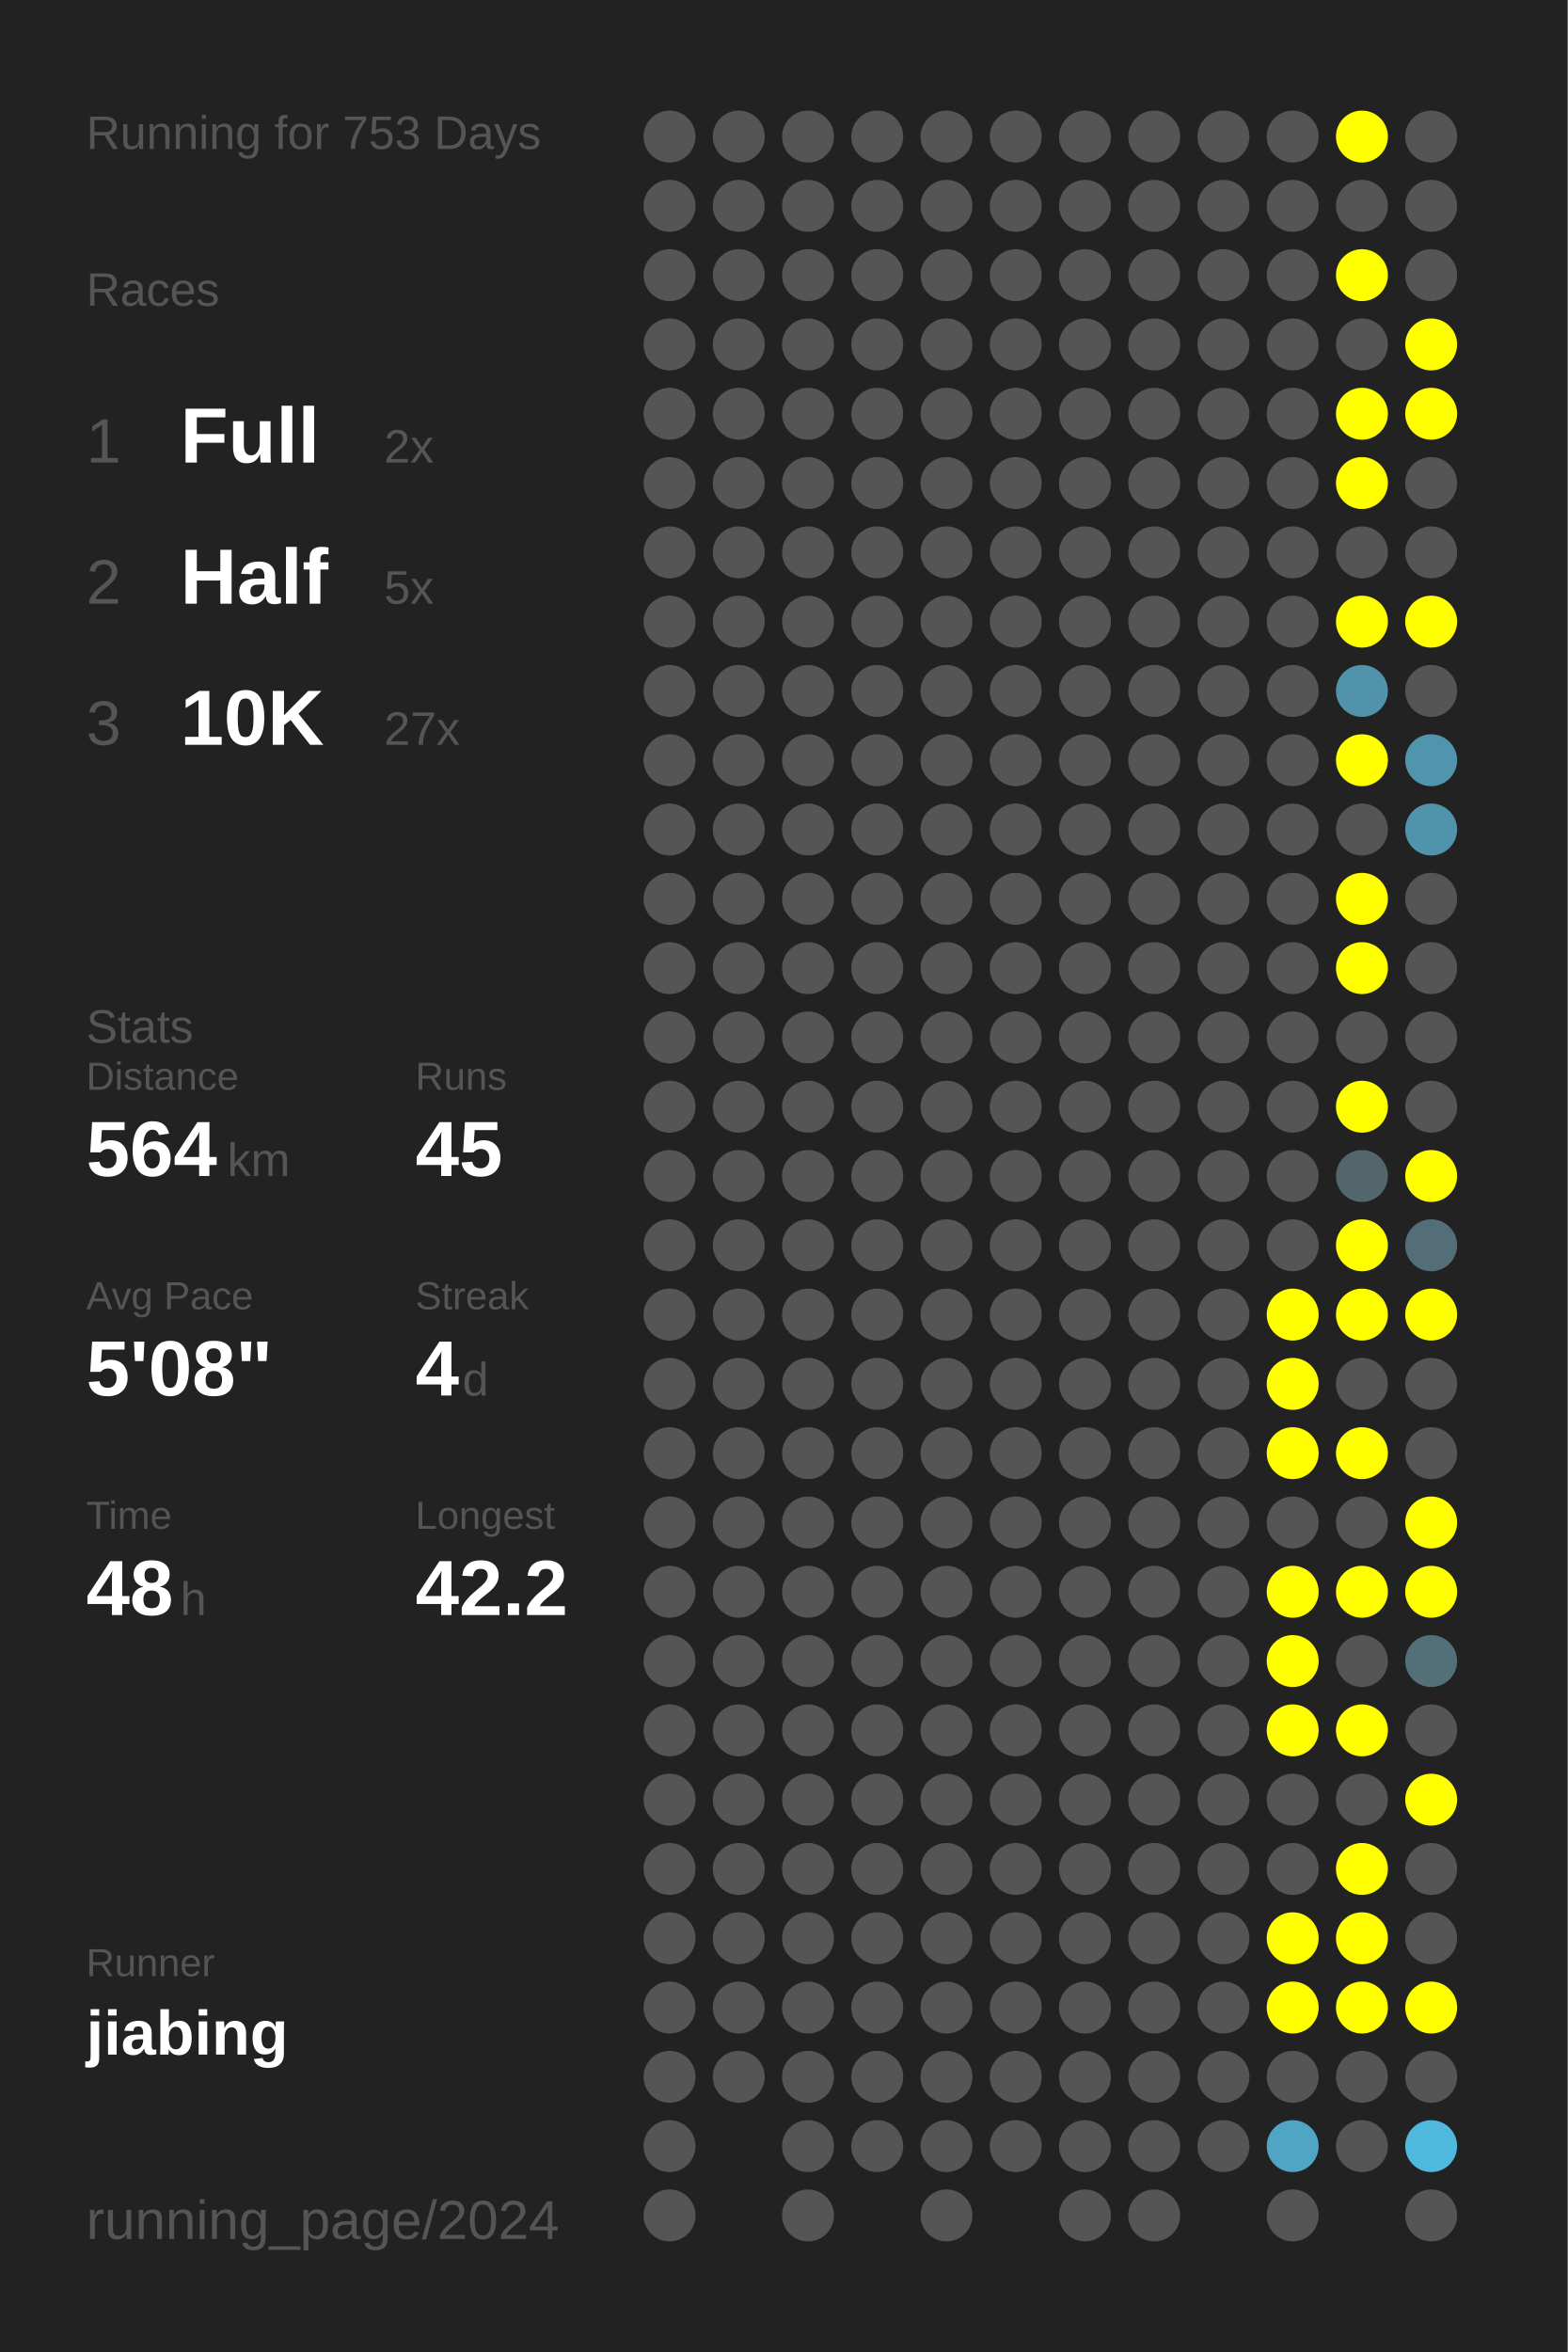
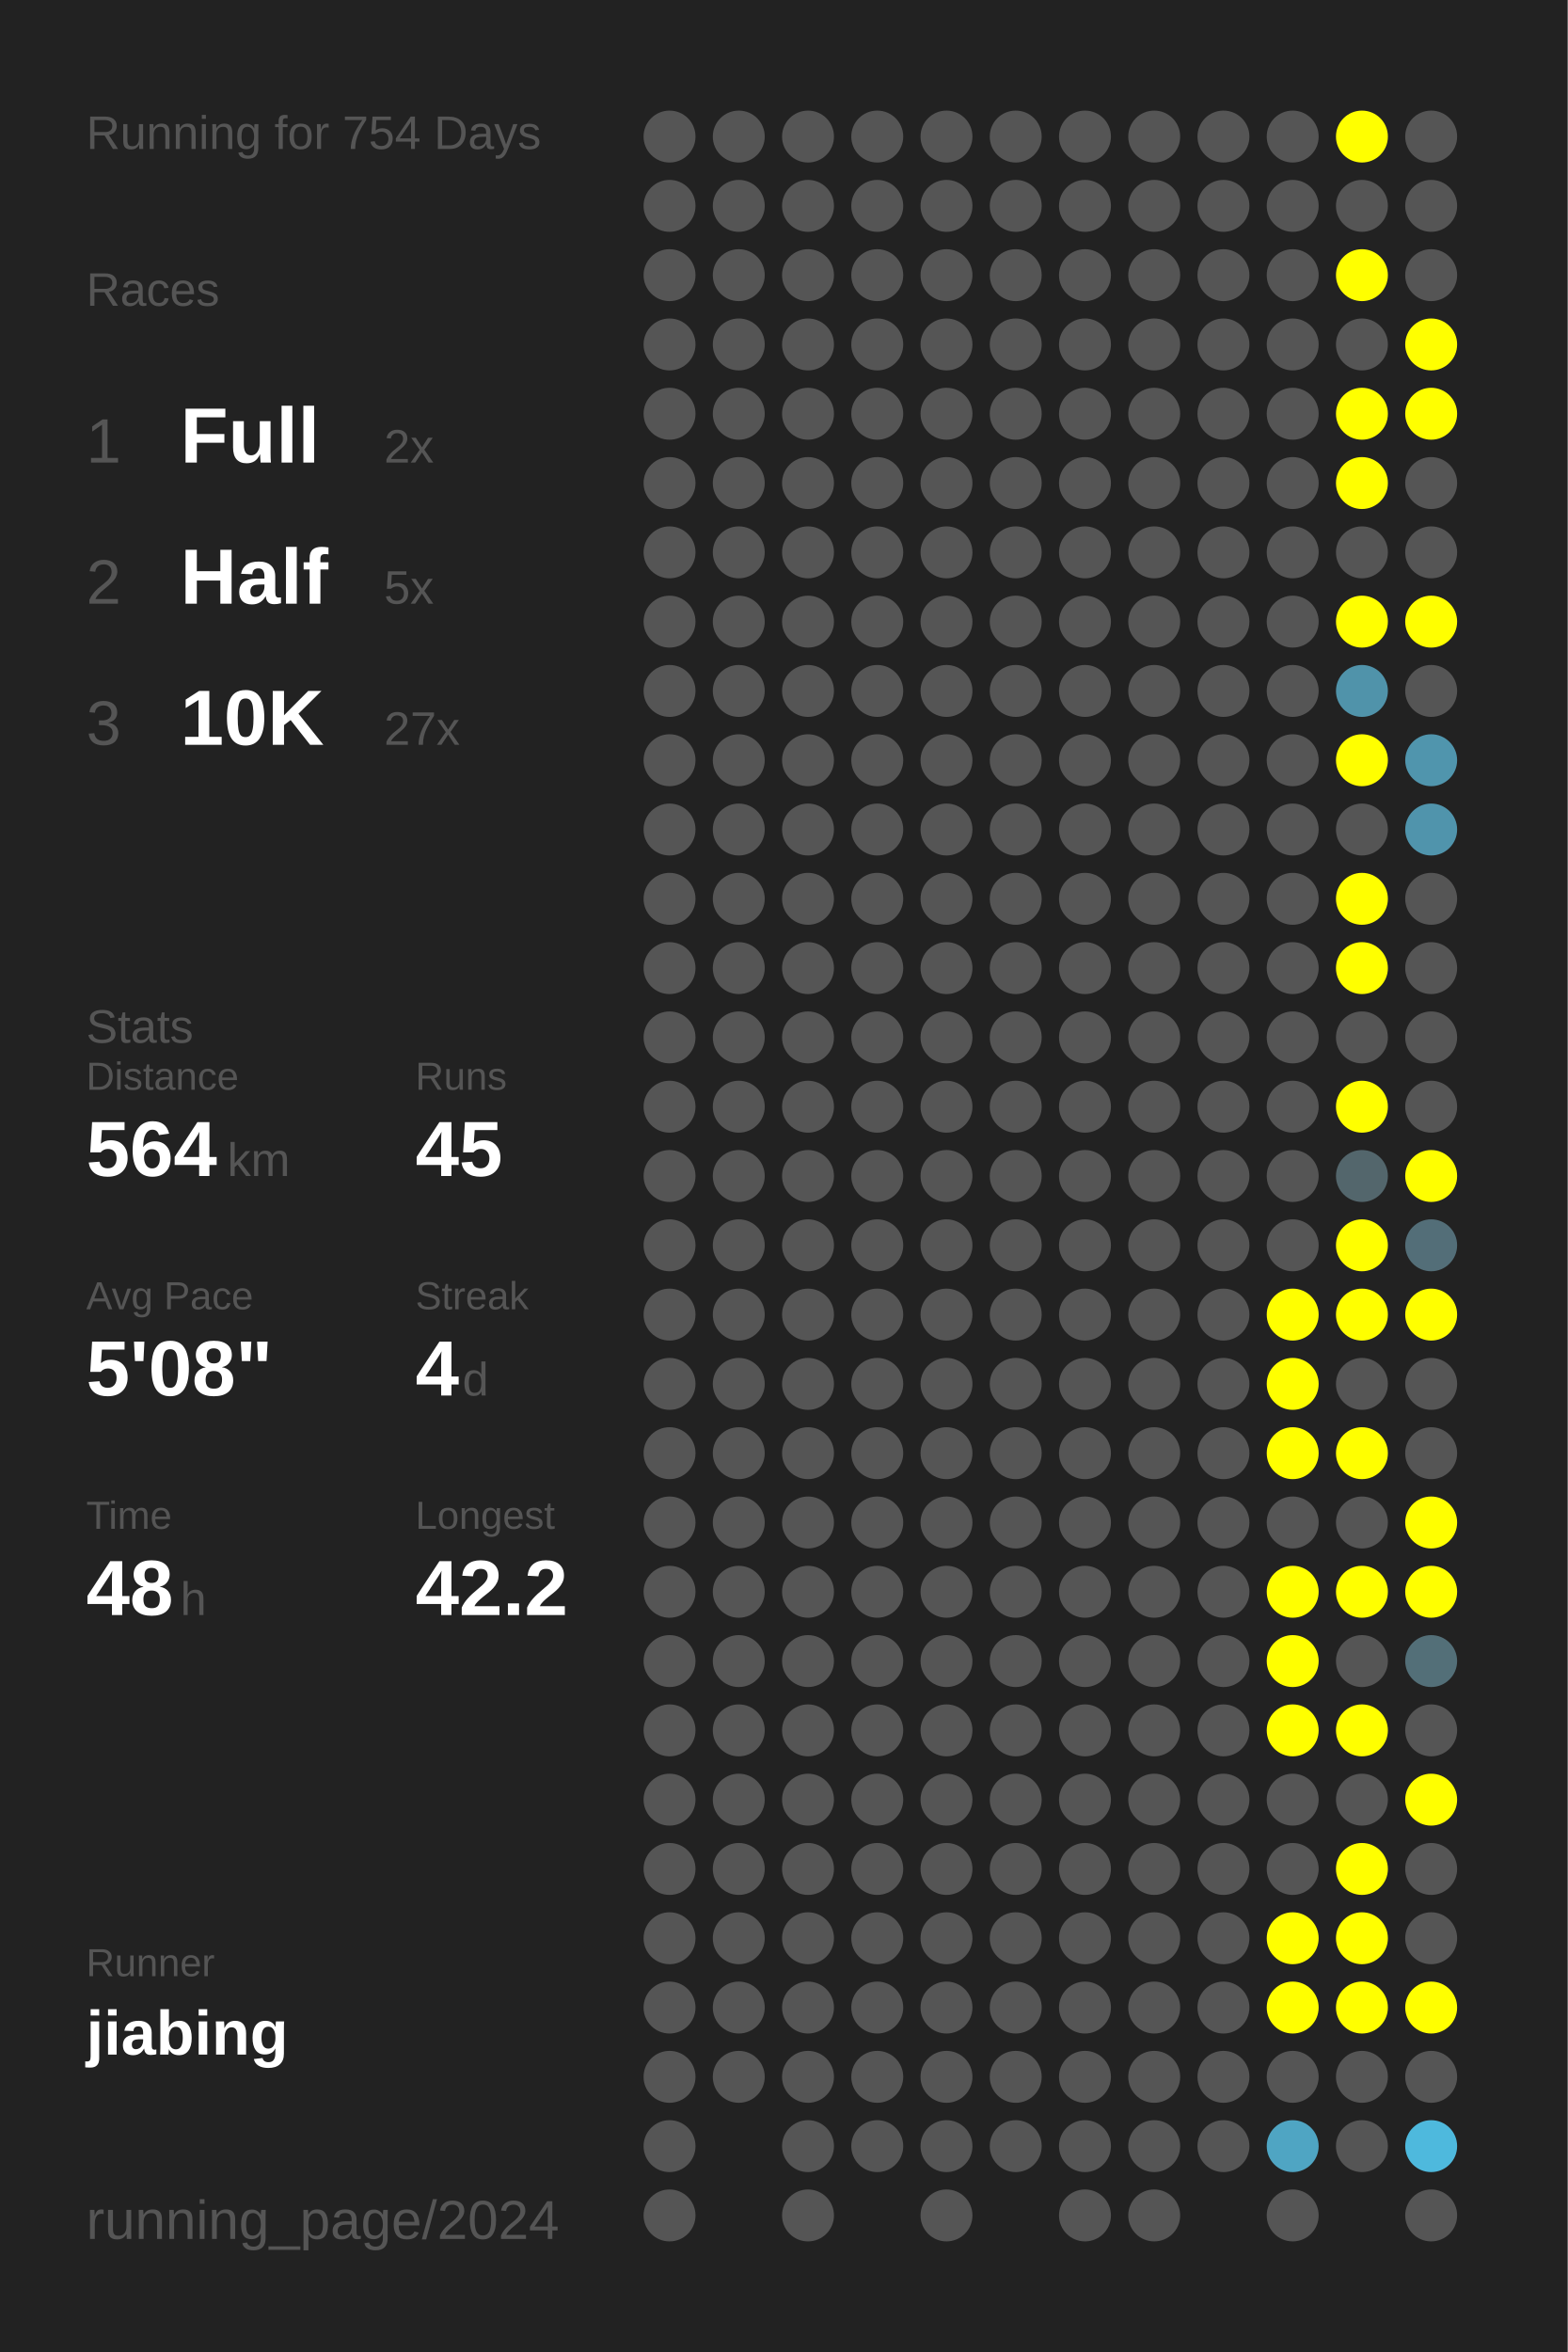
<svg xmlns="http://www.w3.org/2000/svg" baseProfile="full" height="300mm" version="1.1" viewBox="0,0,200,300" width="200mm">
  <defs />
  <rect fill="#222222" height="300" width="200" x="0" y="0" />
-   <text fill="#555555" style="font-size:6px; font-family:Arial;" x="11" y="19">Running for 753 Days</text>
+   <text fill="#555555" style="font-size:6px; font-family:Arial;" x="11" y="19">Running for 754 Days</text>
  <text fill="#555555" style="font-size:6px; font-family:Arial;" x="11" y="39">Races</text>
  <text fill="#555555" style="font-size:8px; font-family:Arial;" x="11" y="59">1</text>
  <text fill="#FFFFFF" style="font-size:10px; font-family:Arial; font-weight:bold;" x="23" y="59">Full</text>
  <text fill="#555555" style="font-size:6px; font-family:Arial;" x="49" y="59">2x</text>
  <text fill="#555555" style="font-size:8px; font-family:Arial;" x="11" y="77">2</text>
  <text fill="#FFFFFF" style="font-size:10px; font-family:Arial; font-weight:bold;" x="23" y="77">Half</text>
  <text fill="#555555" style="font-size:6px; font-family:Arial;" x="49" y="77">5x</text>
  <text fill="#555555" style="font-size:8px; font-family:Arial;" x="11" y="95">3</text>
  <text fill="#FFFFFF" style="font-size:10px; font-family:Arial; font-weight:bold;" x="23" y="95">10K</text>
  <text fill="#555555" style="font-size:6px; font-family:Arial;" x="49" y="95">27x</text>
  <text fill="#555555" style="font-size:6px; font-family:Arial;" x="11" y="133">Stats</text>
  <text fill="#555555" style="font-size:5px; font-family:Arial;" x="11" y="139">Distance</text>
  <text fill="#FFFFFF" style="font-size:10px; font-family:Arial; font-weight:bold;" x="11" y="150">564</text>
  <text fill="#555555" style="font-size:6px; font-family:Arial;" x="29" y="150">km</text>
  <text fill="#555555" style="font-size:5px; font-family:Arial;" x="53" y="139">Runs</text>
  <text fill="#FFFFFF" style="font-size:10px; font-family:Arial; font-weight:bold;" x="53" y="150">45</text>
  <text fill="#555555" style="font-size:5px; font-family:Arial;" x="11" y="167">Avg Pace</text>
  <text fill="#FFFFFF" style="font-size:10px; font-family:Arial; font-weight:bold;" x="11" y="178">5'08"</text>
  <text fill="#555555" style="font-size:5px; font-family:Arial;" x="53" y="167">Streak</text>
  <text fill="#FFFFFF" style="font-size:10px; font-family:Arial; font-weight:bold;" x="53" y="178">4</text>
  <text fill="#555555" style="font-size:6px; font-family:Arial;" x="59" y="178">d</text>
  <text fill="#555555" style="font-size:5px; font-family:Arial;" x="11" y="195">Time</text>
  <text fill="#FFFFFF" style="font-size:10px; font-family:Arial; font-weight:bold;" x="11" y="206">48</text>
  <text fill="#555555" style="font-size:6px; font-family:Arial;" x="23" y="206">h</text>
  <text fill="#555555" style="font-size:5px; font-family:Arial;" x="53" y="195">Longest</text>
  <text fill="#FFFFFF" style="font-size:10px; font-family:Arial; font-weight:bold;" x="53" y="206">42.2</text>
  <text fill="#555555" style="font-size:5px; font-family:Arial;" x="11" y="252.065">Runner</text>
  <text fill="#FFFFFF" style="font-size:8px; font-family:Arial; font-weight:bold;" x="11" y="262.065">jiabing</text>
  <text fill="#555555" style="font-size:7px; font-family:Arial;" x="11" y="285.581">running_page/2024</text>
  <circle cx="85.417" cy="17.419" fill="#555555" r="3.312" />
  <circle cx="85.417" cy="26.258" fill="#555555" r="3.312" />
  <circle cx="85.417" cy="35.097" fill="#555555" r="3.312" />
  <circle cx="85.417" cy="43.935" fill="#555555" r="3.312" />
  <circle cx="85.417" cy="52.774" fill="#555555" r="3.312" />
  <circle cx="85.417" cy="61.613" fill="#555555" r="3.312" />
  <circle cx="85.417" cy="70.452" fill="#555555" r="3.312" />
  <circle cx="85.417" cy="79.29" fill="#555555" r="3.312" />
  <circle cx="85.417" cy="88.129" fill="#555555" r="3.312" />
  <circle cx="85.417" cy="96.968" fill="#555555" r="3.312" />
  <circle cx="85.417" cy="105.806" fill="#555555" r="3.312" />
  <circle cx="85.417" cy="114.645" fill="#555555" r="3.312" />
  <circle cx="85.417" cy="123.484" fill="#555555" r="3.312" />
  <circle cx="85.417" cy="132.323" fill="#555555" r="3.312" />
  <circle cx="85.417" cy="141.161" fill="#555555" r="3.312" />
  <circle cx="85.417" cy="150" fill="#555555" r="3.312" />
  <circle cx="85.417" cy="158.839" fill="#555555" r="3.312" />
  <circle cx="85.417" cy="167.677" fill="#555555" r="3.312" />
  <circle cx="85.417" cy="176.516" fill="#555555" r="3.312" />
  <circle cx="85.417" cy="185.355" fill="#555555" r="3.312" />
  <circle cx="85.417" cy="194.194" fill="#555555" r="3.312" />
  <circle cx="85.417" cy="203.032" fill="#555555" r="3.312" />
  <circle cx="85.417" cy="211.871" fill="#555555" r="3.312" />
  <circle cx="85.417" cy="220.71" fill="#555555" r="3.312" />
  <circle cx="85.417" cy="229.548" fill="#555555" r="3.312" />
  <circle cx="85.417" cy="238.387" fill="#555555" r="3.312" />
  <circle cx="85.417" cy="247.226" fill="#555555" r="3.312" />
  <circle cx="85.417" cy="256.065" fill="#555555" r="3.312" />
  <circle cx="85.417" cy="264.903" fill="#555555" r="3.312" />
  <circle cx="85.417" cy="273.742" fill="#555555" r="3.312" />
  <circle cx="85.417" cy="282.581" fill="#555555" r="3.312" />
  <circle cx="94.25" cy="17.419" fill="#555555" r="3.312" />
  <circle cx="94.25" cy="26.258" fill="#555555" r="3.312" />
  <circle cx="94.25" cy="35.097" fill="#555555" r="3.312" />
  <circle cx="94.25" cy="43.935" fill="#555555" r="3.312" />
  <circle cx="94.25" cy="52.774" fill="#555555" r="3.312" />
  <circle cx="94.25" cy="61.613" fill="#555555" r="3.312" />
  <circle cx="94.25" cy="70.452" fill="#555555" r="3.312" />
  <circle cx="94.25" cy="79.29" fill="#555555" r="3.312" />
  <circle cx="94.25" cy="88.129" fill="#555555" r="3.312" />
  <circle cx="94.25" cy="96.968" fill="#555555" r="3.312" />
  <circle cx="94.25" cy="105.806" fill="#555555" r="3.312" />
  <circle cx="94.25" cy="114.645" fill="#555555" r="3.312" />
  <circle cx="94.25" cy="123.484" fill="#555555" r="3.312" />
  <circle cx="94.25" cy="132.323" fill="#555555" r="3.312" />
  <circle cx="94.25" cy="141.161" fill="#555555" r="3.312" />
  <circle cx="94.25" cy="150" fill="#555555" r="3.312" />
  <circle cx="94.25" cy="158.839" fill="#555555" r="3.312" />
  <circle cx="94.25" cy="167.677" fill="#555555" r="3.312" />
  <circle cx="94.25" cy="176.516" fill="#555555" r="3.312" />
  <circle cx="94.25" cy="185.355" fill="#555555" r="3.312" />
  <circle cx="94.25" cy="194.194" fill="#555555" r="3.312" />
  <circle cx="94.25" cy="203.032" fill="#555555" r="3.312" />
  <circle cx="94.25" cy="211.871" fill="#555555" r="3.312" />
  <circle cx="94.25" cy="220.71" fill="#555555" r="3.312" />
  <circle cx="94.25" cy="229.548" fill="#555555" r="3.312" />
  <circle cx="94.25" cy="238.387" fill="#555555" r="3.312" />
  <circle cx="94.25" cy="247.226" fill="#555555" r="3.312" />
  <circle cx="94.25" cy="256.065" fill="#555555" r="3.312" />
  <circle cx="94.25" cy="264.903" fill="#555555" r="3.312" />
  <circle cx="103.083" cy="17.419" fill="#555555" r="3.312" />
  <circle cx="103.083" cy="26.258" fill="#555555" r="3.312" />
  <circle cx="103.083" cy="35.097" fill="#555555" r="3.312" />
  <circle cx="103.083" cy="43.935" fill="#555555" r="3.312" />
  <circle cx="103.083" cy="52.774" fill="#555555" r="3.312" />
  <circle cx="103.083" cy="61.613" fill="#555555" r="3.312" />
  <circle cx="103.083" cy="70.452" fill="#555555" r="3.312" />
  <circle cx="103.083" cy="79.29" fill="#555555" r="3.312" />
  <circle cx="103.083" cy="88.129" fill="#555555" r="3.312" />
  <circle cx="103.083" cy="96.968" fill="#555555" r="3.312" />
  <circle cx="103.083" cy="105.806" fill="#555555" r="3.312" />
  <circle cx="103.083" cy="114.645" fill="#555555" r="3.312" />
  <circle cx="103.083" cy="123.484" fill="#555555" r="3.312" />
  <circle cx="103.083" cy="132.323" fill="#555555" r="3.312" />
  <circle cx="103.083" cy="141.161" fill="#555555" r="3.312" />
  <circle cx="103.083" cy="150" fill="#555555" r="3.312" />
  <circle cx="103.083" cy="158.839" fill="#555555" r="3.312" />
  <circle cx="103.083" cy="167.677" fill="#555555" r="3.312" />
  <circle cx="103.083" cy="176.516" fill="#555555" r="3.312" />
  <circle cx="103.083" cy="185.355" fill="#555555" r="3.312" />
  <circle cx="103.083" cy="194.194" fill="#555555" r="3.312" />
  <circle cx="103.083" cy="203.032" fill="#555555" r="3.312" />
  <circle cx="103.083" cy="211.871" fill="#555555" r="3.312" />
  <circle cx="103.083" cy="220.71" fill="#555555" r="3.312" />
  <circle cx="103.083" cy="229.548" fill="#555555" r="3.312" />
  <circle cx="103.083" cy="238.387" fill="#555555" r="3.312" />
  <circle cx="103.083" cy="247.226" fill="#555555" r="3.312" />
  <circle cx="103.083" cy="256.065" fill="#555555" r="3.312" />
  <circle cx="103.083" cy="264.903" fill="#555555" r="3.312" />
  <circle cx="103.083" cy="273.742" fill="#555555" r="3.312" />
  <circle cx="103.083" cy="282.581" fill="#555555" r="3.312" />
  <circle cx="111.917" cy="17.419" fill="#555555" r="3.312" />
  <circle cx="111.917" cy="26.258" fill="#555555" r="3.312" />
  <circle cx="111.917" cy="35.097" fill="#555555" r="3.312" />
  <circle cx="111.917" cy="43.935" fill="#555555" r="3.312" />
  <circle cx="111.917" cy="52.774" fill="#555555" r="3.312" />
  <circle cx="111.917" cy="61.613" fill="#555555" r="3.312" />
  <circle cx="111.917" cy="70.452" fill="#555555" r="3.312" />
  <circle cx="111.917" cy="79.29" fill="#555555" r="3.312" />
  <circle cx="111.917" cy="88.129" fill="#555555" r="3.312" />
  <circle cx="111.917" cy="96.968" fill="#555555" r="3.312" />
  <circle cx="111.917" cy="105.806" fill="#555555" r="3.312" />
  <circle cx="111.917" cy="114.645" fill="#555555" r="3.312" />
  <circle cx="111.917" cy="123.484" fill="#555555" r="3.312" />
  <circle cx="111.917" cy="132.323" fill="#555555" r="3.312" />
  <circle cx="111.917" cy="141.161" fill="#555555" r="3.312" />
  <circle cx="111.917" cy="150" fill="#555555" r="3.312" />
  <circle cx="111.917" cy="158.839" fill="#555555" r="3.312" />
  <circle cx="111.917" cy="167.677" fill="#555555" r="3.312" />
  <circle cx="111.917" cy="176.516" fill="#555555" r="3.312" />
  <circle cx="111.917" cy="185.355" fill="#555555" r="3.312" />
  <circle cx="111.917" cy="194.194" fill="#555555" r="3.312" />
  <circle cx="111.917" cy="203.032" fill="#555555" r="3.312" />
  <circle cx="111.917" cy="211.871" fill="#555555" r="3.312" />
  <circle cx="111.917" cy="220.71" fill="#555555" r="3.312" />
  <circle cx="111.917" cy="229.548" fill="#555555" r="3.312" />
  <circle cx="111.917" cy="238.387" fill="#555555" r="3.312" />
  <circle cx="111.917" cy="247.226" fill="#555555" r="3.312" />
  <circle cx="111.917" cy="256.065" fill="#555555" r="3.312" />
  <circle cx="111.917" cy="264.903" fill="#555555" r="3.312" />
  <circle cx="111.917" cy="273.742" fill="#555555" r="3.312" />
  <circle cx="120.75" cy="17.419" fill="#555555" r="3.312" />
  <circle cx="120.75" cy="26.258" fill="#555555" r="3.312" />
  <circle cx="120.75" cy="35.097" fill="#555555" r="3.312" />
  <circle cx="120.75" cy="43.935" fill="#555555" r="3.312" />
  <circle cx="120.75" cy="52.774" fill="#555555" r="3.312" />
  <circle cx="120.75" cy="61.613" fill="#555555" r="3.312" />
  <circle cx="120.75" cy="70.452" fill="#555555" r="3.312" />
  <circle cx="120.75" cy="79.29" fill="#555555" r="3.312" />
  <circle cx="120.75" cy="88.129" fill="#555555" r="3.312" />
  <circle cx="120.75" cy="96.968" fill="#555555" r="3.312" />
  <circle cx="120.75" cy="105.806" fill="#555555" r="3.312" />
  <circle cx="120.75" cy="114.645" fill="#555555" r="3.312" />
  <circle cx="120.75" cy="123.484" fill="#555555" r="3.312" />
  <circle cx="120.75" cy="132.323" fill="#555555" r="3.312" />
  <circle cx="120.75" cy="141.161" fill="#555555" r="3.312" />
  <circle cx="120.75" cy="150" fill="#555555" r="3.312" />
  <circle cx="120.75" cy="158.839" fill="#555555" r="3.312" />
  <circle cx="120.75" cy="167.677" fill="#555555" r="3.312" />
  <circle cx="120.75" cy="176.516" fill="#555555" r="3.312" />
  <circle cx="120.75" cy="185.355" fill="#555555" r="3.312" />
  <circle cx="120.75" cy="194.194" fill="#555555" r="3.312" />
  <circle cx="120.75" cy="203.032" fill="#555555" r="3.312" />
  <circle cx="120.75" cy="211.871" fill="#555555" r="3.312" />
  <circle cx="120.75" cy="220.71" fill="#555555" r="3.312" />
  <circle cx="120.75" cy="229.548" fill="#555555" r="3.312" />
  <circle cx="120.75" cy="238.387" fill="#555555" r="3.312" />
  <circle cx="120.75" cy="247.226" fill="#555555" r="3.312" />
  <circle cx="120.75" cy="256.065" fill="#555555" r="3.312" />
  <circle cx="120.75" cy="264.903" fill="#555555" r="3.312" />
  <circle cx="120.75" cy="273.742" fill="#555555" r="3.312" />
  <circle cx="120.75" cy="282.581" fill="#555555" r="3.312" />
  <circle cx="129.583" cy="17.419" fill="#555555" r="3.312" />
  <circle cx="129.583" cy="26.258" fill="#555555" r="3.312" />
  <circle cx="129.583" cy="35.097" fill="#555555" r="3.312" />
  <circle cx="129.583" cy="43.935" fill="#555555" r="3.312" />
  <circle cx="129.583" cy="52.774" fill="#555555" r="3.312" />
  <circle cx="129.583" cy="61.613" fill="#555555" r="3.312" />
  <circle cx="129.583" cy="70.452" fill="#555555" r="3.312" />
  <circle cx="129.583" cy="79.29" fill="#555555" r="3.312" />
  <circle cx="129.583" cy="88.129" fill="#555555" r="3.312" />
  <circle cx="129.583" cy="96.968" fill="#555555" r="3.312" />
  <circle cx="129.583" cy="105.806" fill="#555555" r="3.312" />
  <circle cx="129.583" cy="114.645" fill="#555555" r="3.312" />
  <circle cx="129.583" cy="123.484" fill="#555555" r="3.312" />
  <circle cx="129.583" cy="132.323" fill="#555555" r="3.312" />
  <circle cx="129.583" cy="141.161" fill="#555555" r="3.312" />
  <circle cx="129.583" cy="150" fill="#555555" r="3.312" />
  <circle cx="129.583" cy="158.839" fill="#555555" r="3.312" />
  <circle cx="129.583" cy="167.677" fill="#555555" r="3.312" />
  <circle cx="129.583" cy="176.516" fill="#555555" r="3.312" />
  <circle cx="129.583" cy="185.355" fill="#555555" r="3.312" />
  <circle cx="129.583" cy="194.194" fill="#555555" r="3.312" />
  <circle cx="129.583" cy="203.032" fill="#555555" r="3.312" />
  <circle cx="129.583" cy="211.871" fill="#555555" r="3.312" />
  <circle cx="129.583" cy="220.71" fill="#555555" r="3.312" />
  <circle cx="129.583" cy="229.548" fill="#555555" r="3.312" />
  <circle cx="129.583" cy="238.387" fill="#555555" r="3.312" />
  <circle cx="129.583" cy="247.226" fill="#555555" r="3.312" />
  <circle cx="129.583" cy="256.065" fill="#555555" r="3.312" />
  <circle cx="129.583" cy="264.903" fill="#555555" r="3.312" />
  <circle cx="129.583" cy="273.742" fill="#555555" r="3.312" />
  <circle cx="138.417" cy="17.419" fill="#555555" r="3.312" />
  <circle cx="138.417" cy="26.258" fill="#555555" r="3.312" />
  <circle cx="138.417" cy="35.097" fill="#555555" r="3.312" />
  <circle cx="138.417" cy="43.935" fill="#555555" r="3.312" />
  <circle cx="138.417" cy="52.774" fill="#555555" r="3.312" />
  <circle cx="138.417" cy="61.613" fill="#555555" r="3.312" />
  <circle cx="138.417" cy="70.452" fill="#555555" r="3.312" />
  <circle cx="138.417" cy="79.29" fill="#555555" r="3.312" />
  <circle cx="138.417" cy="88.129" fill="#555555" r="3.312" />
  <circle cx="138.417" cy="96.968" fill="#555555" r="3.312" />
  <circle cx="138.417" cy="105.806" fill="#555555" r="3.312" />
  <circle cx="138.417" cy="114.645" fill="#555555" r="3.312" />
  <circle cx="138.417" cy="123.484" fill="#555555" r="3.312" />
  <circle cx="138.417" cy="132.323" fill="#555555" r="3.312" />
  <circle cx="138.417" cy="141.161" fill="#555555" r="3.312" />
  <circle cx="138.417" cy="150" fill="#555555" r="3.312" />
  <circle cx="138.417" cy="158.839" fill="#555555" r="3.312" />
  <circle cx="138.417" cy="167.677" fill="#555555" r="3.312" />
  <circle cx="138.417" cy="176.516" fill="#555555" r="3.312" />
  <circle cx="138.417" cy="185.355" fill="#555555" r="3.312" />
  <circle cx="138.417" cy="194.194" fill="#555555" r="3.312" />
  <circle cx="138.417" cy="203.032" fill="#555555" r="3.312" />
  <circle cx="138.417" cy="211.871" fill="#555555" r="3.312" />
  <circle cx="138.417" cy="220.71" fill="#555555" r="3.312" />
  <circle cx="138.417" cy="229.548" fill="#555555" r="3.312" />
  <circle cx="138.417" cy="238.387" fill="#555555" r="3.312" />
  <circle cx="138.417" cy="247.226" fill="#555555" r="3.312" />
  <circle cx="138.417" cy="256.065" fill="#555555" r="3.312" />
  <circle cx="138.417" cy="264.903" fill="#555555" r="3.312" />
  <circle cx="138.417" cy="273.742" fill="#555555" r="3.312" />
  <circle cx="138.417" cy="282.581" fill="#555555" r="3.312" />
  <circle cx="147.25" cy="17.419" fill="#555555" r="3.312" />
  <circle cx="147.25" cy="26.258" fill="#555555" r="3.312" />
  <circle cx="147.25" cy="35.097" fill="#555555" r="3.312" />
  <circle cx="147.25" cy="43.935" fill="#555555" r="3.312" />
  <circle cx="147.25" cy="52.774" fill="#555555" r="3.312" />
  <circle cx="147.25" cy="61.613" fill="#555555" r="3.312" />
  <circle cx="147.25" cy="70.452" fill="#555555" r="3.312" />
  <circle cx="147.25" cy="79.29" fill="#555555" r="3.312" />
  <circle cx="147.25" cy="88.129" fill="#555555" r="3.312" />
  <circle cx="147.25" cy="96.968" fill="#555555" r="3.312" />
  <circle cx="147.25" cy="105.806" fill="#555555" r="3.312" />
  <circle cx="147.25" cy="114.645" fill="#555555" r="3.312" />
  <circle cx="147.25" cy="123.484" fill="#555555" r="3.312" />
  <circle cx="147.25" cy="132.323" fill="#555555" r="3.312" />
  <circle cx="147.25" cy="141.161" fill="#555555" r="3.312" />
  <circle cx="147.25" cy="150" fill="#555555" r="3.312" />
  <circle cx="147.25" cy="158.839" fill="#555555" r="3.312" />
  <circle cx="147.25" cy="167.677" fill="#555555" r="3.312" />
  <circle cx="147.25" cy="176.516" fill="#555555" r="3.312" />
  <circle cx="147.25" cy="185.355" fill="#555555" r="3.312" />
  <circle cx="147.25" cy="194.194" fill="#555555" r="3.312" />
  <circle cx="147.25" cy="203.032" fill="#555555" r="3.312" />
  <circle cx="147.25" cy="211.871" fill="#555555" r="3.312" />
  <circle cx="147.25" cy="220.71" fill="#555555" r="3.312" />
  <circle cx="147.25" cy="229.548" fill="#555555" r="3.312" />
  <circle cx="147.25" cy="238.387" fill="#555555" r="3.312" />
  <circle cx="147.25" cy="247.226" fill="#555555" r="3.312" />
  <circle cx="147.25" cy="256.065" fill="#555555" r="3.312" />
  <circle cx="147.25" cy="264.903" fill="#555555" r="3.312" />
  <circle cx="147.25" cy="273.742" fill="#555555" r="3.312" />
  <circle cx="147.25" cy="282.581" fill="#555555" r="3.312" />
  <circle cx="156.083" cy="17.419" fill="#555555" r="3.312" />
  <circle cx="156.083" cy="26.258" fill="#555555" r="3.312" />
  <circle cx="156.083" cy="35.097" fill="#555555" r="3.312" />
  <circle cx="156.083" cy="43.935" fill="#555555" r="3.312" />
  <circle cx="156.083" cy="52.774" fill="#555555" r="3.312" />
  <circle cx="156.083" cy="61.613" fill="#555555" r="3.312" />
  <circle cx="156.083" cy="70.452" fill="#555555" r="3.312" />
  <circle cx="156.083" cy="79.29" fill="#555555" r="3.312" />
  <circle cx="156.083" cy="88.129" fill="#555555" r="3.312" />
  <circle cx="156.083" cy="96.968" fill="#555555" r="3.312" />
  <circle cx="156.083" cy="105.806" fill="#555555" r="3.312" />
  <circle cx="156.083" cy="114.645" fill="#555555" r="3.312" />
  <circle cx="156.083" cy="123.484" fill="#555555" r="3.312" />
  <circle cx="156.083" cy="132.323" fill="#555555" r="3.312" />
  <circle cx="156.083" cy="141.161" fill="#555555" r="3.312" />
  <circle cx="156.083" cy="150" fill="#555555" r="3.312" />
  <circle cx="156.083" cy="158.839" fill="#555555" r="3.312" />
  <circle cx="156.083" cy="167.677" fill="#555555" r="3.312" />
  <circle cx="156.083" cy="176.516" fill="#555555" r="3.312" />
  <circle cx="156.083" cy="185.355" fill="#555555" r="3.312" />
  <circle cx="156.083" cy="194.194" fill="#555555" r="3.312" />
  <circle cx="156.083" cy="203.032" fill="#555555" r="3.312" />
  <circle cx="156.083" cy="211.871" fill="#555555" r="3.312" />
  <circle cx="156.083" cy="220.71" fill="#555555" r="3.312" />
  <circle cx="156.083" cy="229.548" fill="#555555" r="3.312" />
  <circle cx="156.083" cy="238.387" fill="#555555" r="3.312" />
  <circle cx="156.083" cy="247.226" fill="#555555" r="3.312" />
  <circle cx="156.083" cy="256.065" fill="#555555" r="3.312" />
  <circle cx="156.083" cy="264.903" fill="#555555" r="3.312" />
  <circle cx="156.083" cy="273.742" fill="#555555" r="3.312" />
  <circle cx="164.917" cy="17.419" fill="#555555" r="3.312" />
  <circle cx="164.917" cy="26.258" fill="#555555" r="3.312" />
  <circle cx="164.917" cy="35.097" fill="#555555" r="3.312" />
  <circle cx="164.917" cy="43.935" fill="#555555" r="3.312" />
  <circle cx="164.917" cy="52.774" fill="#555555" r="3.312" />
  <circle cx="164.917" cy="61.613" fill="#555555" r="3.312" />
  <circle cx="164.917" cy="70.452" fill="#555555" r="3.312" />
  <circle cx="164.917" cy="79.29" fill="#555555" r="3.312" />
  <circle cx="164.917" cy="88.129" fill="#555555" r="3.312" />
  <circle cx="164.917" cy="96.968" fill="#555555" r="3.312" />
  <circle cx="164.917" cy="105.806" fill="#555555" r="3.312" />
  <circle cx="164.917" cy="114.645" fill="#555555" r="3.312" />
  <circle cx="164.917" cy="123.484" fill="#555555" r="3.312" />
  <circle cx="164.917" cy="132.323" fill="#555555" r="3.312" />
  <circle cx="164.917" cy="141.161" fill="#555555" r="3.312" />
  <circle cx="164.917" cy="150" fill="#555555" r="3.312" />
  <circle cx="164.917" cy="158.839" fill="#555555" r="3.312" />
  <circle cx="164.917" cy="167.677" fill="#FFFF00" r="3.312" />
  <circle cx="164.917" cy="176.516" fill="#FFFF00" r="3.312" />
  <circle cx="164.917" cy="185.355" fill="#FFFF00" r="3.312" />
  <circle cx="164.917" cy="194.194" fill="#555555" r="3.312" />
  <circle cx="164.917" cy="203.032" fill="#FFFF00" r="3.312" />
  <circle cx="164.917" cy="211.871" fill="#FFFF00" r="3.312" />
  <circle cx="164.917" cy="220.71" fill="#FFFF00" r="3.312" />
  <circle cx="164.917" cy="229.548" fill="#555555" r="3.312" />
  <circle cx="164.917" cy="238.387" fill="#555555" r="3.312" />
  <circle cx="164.917" cy="247.226" fill="#FFFF00" r="3.312" />
  <circle cx="164.917" cy="256.065" fill="#FFFF00" r="3.312" />
  <circle cx="164.917" cy="264.903" fill="#555555" r="3.312" />
  <circle cx="164.917" cy="273.742" fill="#4fa5c3" r="3.312" />
  <circle cx="164.917" cy="282.581" fill="#555555" r="3.312" />
  <circle cx="173.75" cy="17.419" fill="#FFFF00" r="3.312" />
  <circle cx="173.75" cy="26.258" fill="#555555" r="3.312" />
  <circle cx="173.75" cy="35.097" fill="#FFFF00" r="3.312" />
  <circle cx="173.75" cy="43.935" fill="#555555" r="3.312" />
  <circle cx="173.75" cy="52.774" fill="#FFFF00" r="3.312" />
  <circle cx="173.75" cy="61.613" fill="#FFFF00" r="3.312" />
  <circle cx="173.75" cy="70.452" fill="#555555" r="3.312" />
  <circle cx="173.75" cy="79.29" fill="#FFFF00" r="3.312" />
  <circle cx="173.75" cy="88.129" fill="#5093aa" r="3.312" />
  <circle cx="173.75" cy="96.968" fill="#FFFF00" r="3.312" />
  <circle cx="173.75" cy="105.806" fill="#555555" r="3.312" />
  <circle cx="173.75" cy="114.645" fill="#FFFF00" r="3.312" />
  <circle cx="173.75" cy="123.484" fill="#FFFF00" r="3.312" />
  <circle cx="173.75" cy="132.323" fill="#555555" r="3.312" />
  <circle cx="173.75" cy="141.161" fill="#FFFF00" r="3.312" />
  <circle cx="173.75" cy="150" fill="#53666c" r="3.312" />
  <circle cx="173.75" cy="158.839" fill="#FFFF00" r="3.312" />
  <circle cx="173.75" cy="167.677" fill="#FFFF00" r="3.312" />
  <circle cx="173.75" cy="176.516" fill="#555555" r="3.312" />
  <circle cx="173.75" cy="185.355" fill="#FFFF00" r="3.312" />
  <circle cx="173.75" cy="194.194" fill="#555555" r="3.312" />
  <circle cx="173.75" cy="203.032" fill="#FFFF00" r="3.312" />
  <circle cx="173.75" cy="211.871" fill="#555555" r="3.312" />
  <circle cx="173.75" cy="220.71" fill="#FFFF00" r="3.312" />
  <circle cx="173.75" cy="229.548" fill="#555555" r="3.312" />
  <circle cx="173.75" cy="238.387" fill="#FFFF00" r="3.312" />
  <circle cx="173.75" cy="247.226" fill="#FFFF00" r="3.312" />
  <circle cx="173.75" cy="256.065" fill="#FFFF00" r="3.312" />
  <circle cx="173.75" cy="264.903" fill="#555555" r="3.312" />
  <circle cx="173.75" cy="273.742" fill="#555555" r="3.312" />
  <circle cx="182.583" cy="17.419" fill="#555555" r="3.312" />
  <circle cx="182.583" cy="26.258" fill="#555555" r="3.312" />
  <circle cx="182.583" cy="35.097" fill="#555555" r="3.312" />
  <circle cx="182.583" cy="43.935" fill="#FFFF00" r="3.312" />
  <circle cx="182.583" cy="52.774" fill="#FFFF00" r="3.312" />
  <circle cx="182.583" cy="61.613" fill="#555555" r="3.312" />
  <circle cx="182.583" cy="70.452" fill="#555555" r="3.312" />
  <circle cx="182.583" cy="79.29" fill="#FFFF00" r="3.312" />
  <circle cx="182.583" cy="88.129" fill="#555555" r="3.312" />
  <circle cx="182.583" cy="96.968" fill="#5095ad" r="3.312" />
  <circle cx="182.583" cy="105.806" fill="#5094ac" r="3.312" />
  <circle cx="182.583" cy="114.645" fill="#555555" r="3.312" />
  <circle cx="182.583" cy="123.484" fill="#555555" r="3.312" />
  <circle cx="182.583" cy="132.323" fill="#555555" r="3.312" />
  <circle cx="182.583" cy="141.161" fill="#555555" r="3.312" />
  <circle cx="182.583" cy="150" fill="#FFFF00" r="3.312" />
  <circle cx="182.583" cy="158.839" fill="#536e78" r="3.312" />
  <circle cx="182.583" cy="167.677" fill="#FFFF00" r="3.312" />
  <circle cx="182.583" cy="176.516" fill="#555555" r="3.312" />
  <circle cx="182.583" cy="185.355" fill="#555555" r="3.312" />
  <circle cx="182.583" cy="194.194" fill="#FFFF00" r="3.312" />
  <circle cx="182.583" cy="203.032" fill="#FFFF00" r="3.312" />
  <circle cx="182.583" cy="211.871" fill="#536f78" r="3.312" />
  <circle cx="182.583" cy="220.71" fill="#555555" r="3.312" />
  <circle cx="182.583" cy="229.548" fill="#FFFF00" r="3.312" />
  <circle cx="182.583" cy="238.387" fill="#555555" r="3.312" />
  <circle cx="182.583" cy="247.226" fill="#555555" r="3.312" />
  <circle cx="182.583" cy="256.065" fill="#FFFF00" r="3.312" />
  <circle cx="182.583" cy="264.903" fill="#555555" r="3.312" />
  <circle cx="182.583" cy="273.742" fill="#4eb9dd" r="3.312" />
  <circle cx="182.583" cy="282.581" fill="#555555" r="3.312" />
</svg>
